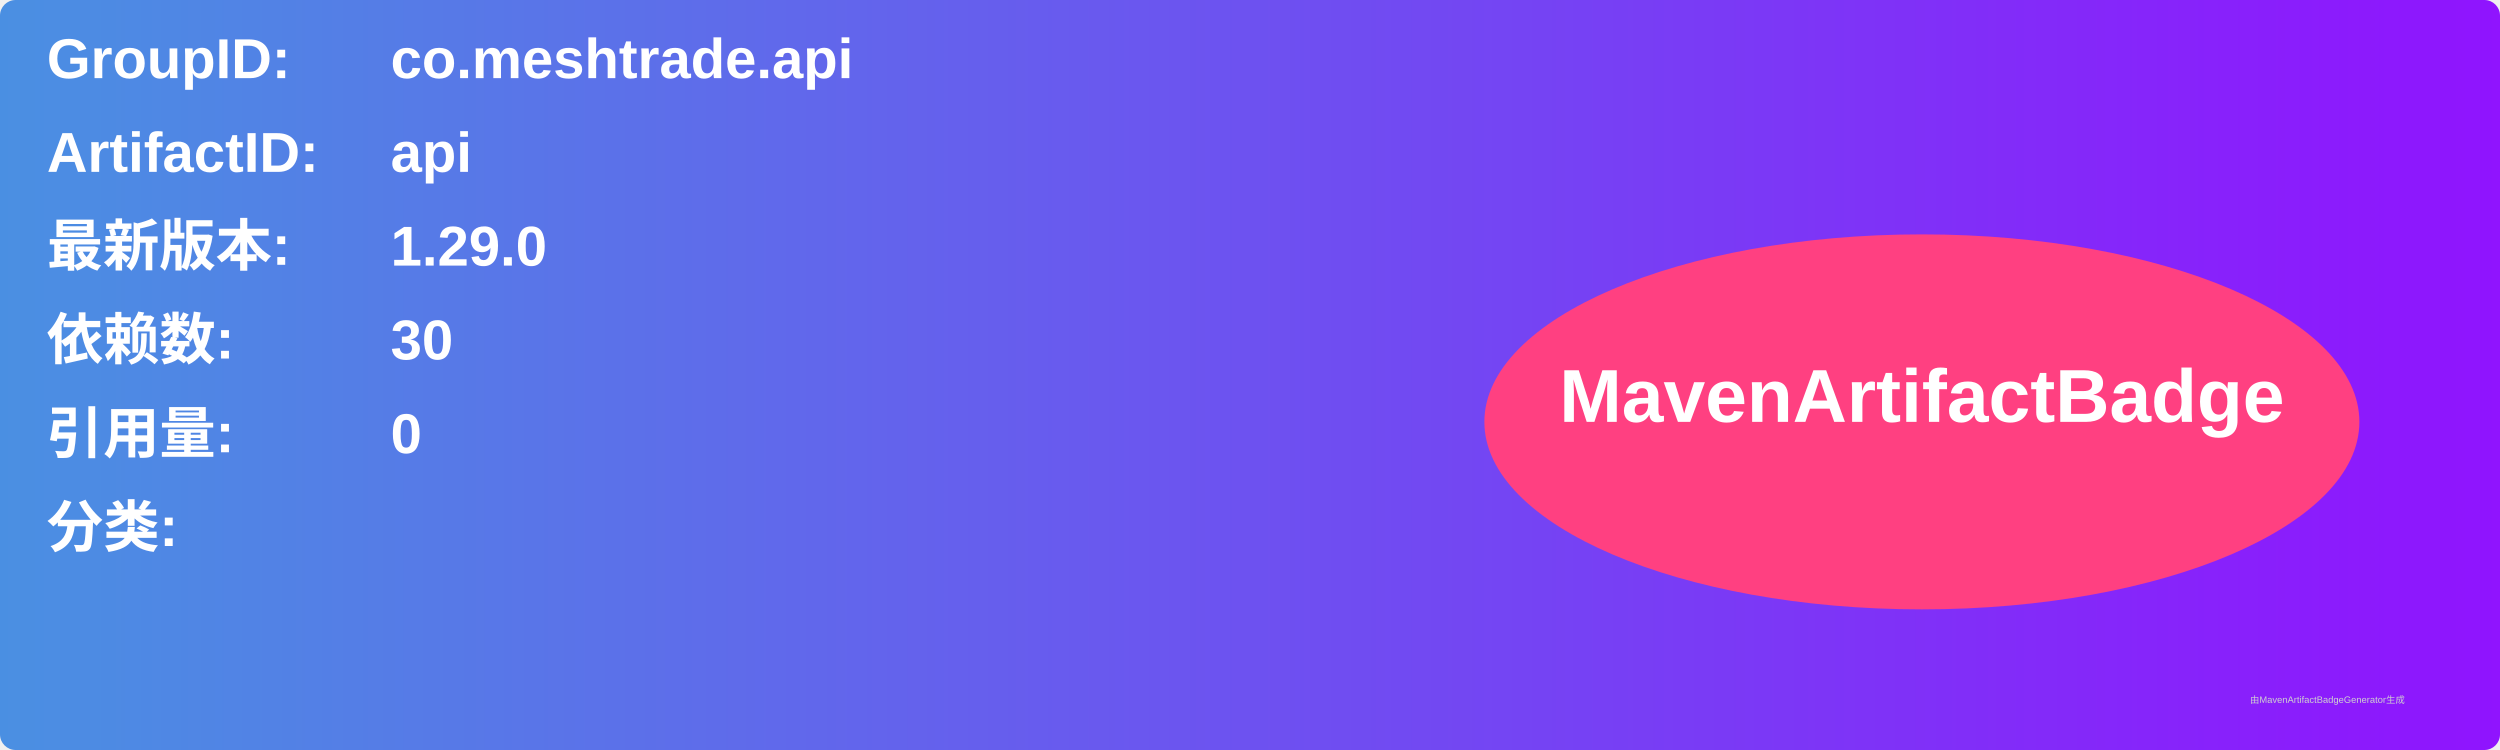
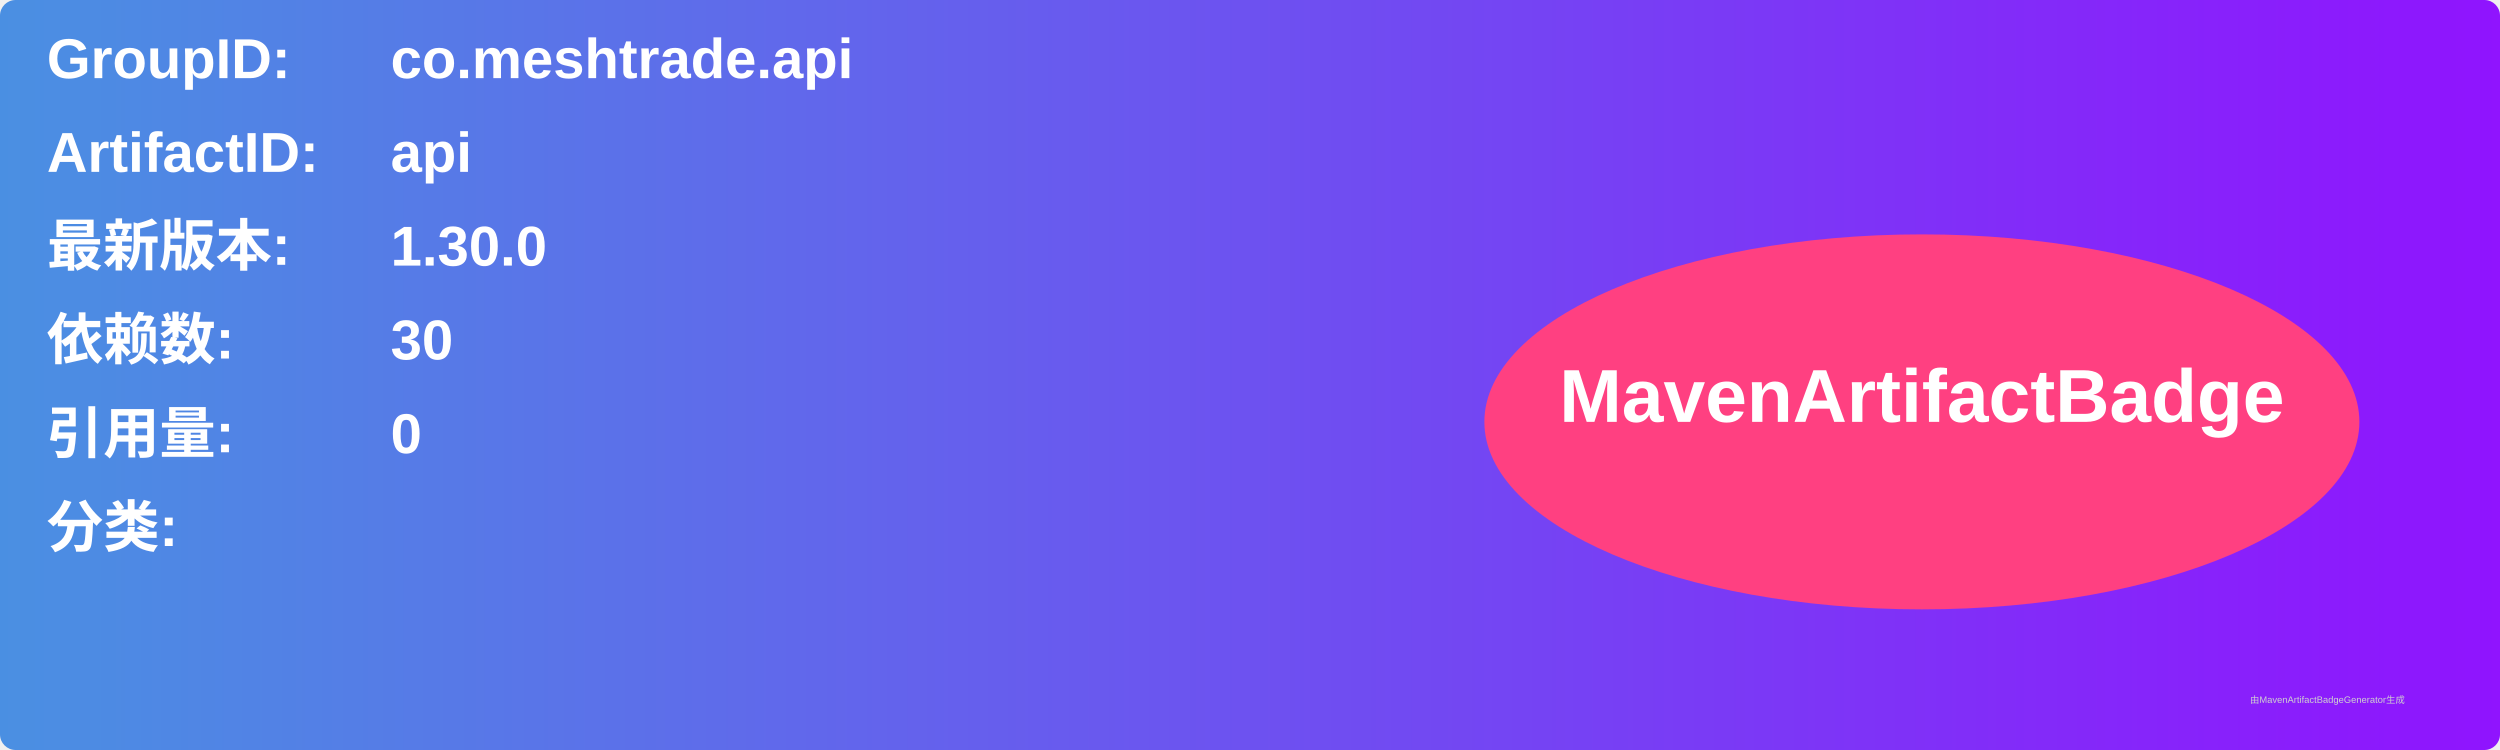
<svg xmlns="http://www.w3.org/2000/svg" width="800" height="240" viewBox="0 0 800 240">
  <linearGradient id="grad" x1="0%" y1="0%" x2="100%" y2="0%">
    <stop offset="0%" stop-color="#4a90e2" />
    <stop offset="100%" stop-color="#9013fe" />
  </linearGradient>
  <rect width="100%" height="100%" rx="5" ry="5" fill="url(#grad)" />
  <g transform="translate(15, 15)">
    <text x="0" y="10" font-family="Arial" font-size="18" fill="white" font-weight="bold" width="260">GroupID:</text>
    <text x="110" y="10" font-family="Arial" font-size="18" fill="white" font-weight="bold" width="460">co.meshtrade.api</text>
    <text x="0" y="40" font-family="Arial" font-size="18" fill="white" font-weight="bold" width="260">ArtifactID:</text>
    <text x="110" y="40" font-family="Arial" font-size="18" fill="white" font-weight="bold" width="460">api</text>
    <text x="0" y="70" font-family="Arial" font-size="18" fill="white" font-weight="bold">最新版本:</text>
    <text x="110" y="70" font-family="Arial" font-size="18" fill="white" font-weight="bold">
-       <tspan font-weight="bold">1.29.0</tspan>
+       <tspan font-weight="bold">1.30.0</tspan>
    </text>
    <text x="0" y="100" font-family="Arial" font-size="18" fill="white" font-weight="bold">依赖数: </text>
    <text x="110" y="100" font-family="Arial" font-size="18" fill="white">
      <tspan font-weight="bold">30</tspan>
    </text>
    <text x="0" y="130" font-family="Arial" font-size="18" fill="white" font-weight="bold">引用量: </text>
    <text x="110" y="130" font-family="Arial" font-size="18" fill="white">
      <tspan font-weight="bold">0</tspan>
    </text>
    <text x="0" y="160" font-family="Arial" font-size="18" fill="white" font-weight="bold">分类:</text>
    <text x="10" y="190" font-family="Arial" font-size="10" fill="white">
      <tspan font-weight="bold" />
    </text>
    <ellipse cx="600" cy="120" rx="140" ry="60" fill="#ff4081" />
    <text x="600" y="120" text-anchor="middle" font-family="Arial" font-size="24" fill="white" font-weight="bold">MavenArtifactBadge</text>
  </g>
  <text x="720" y="225" font-family="Arial" font-size="3" fill="#d0d0d0">由MavenArtifactBadgeGenerator生成</text>
</svg>
